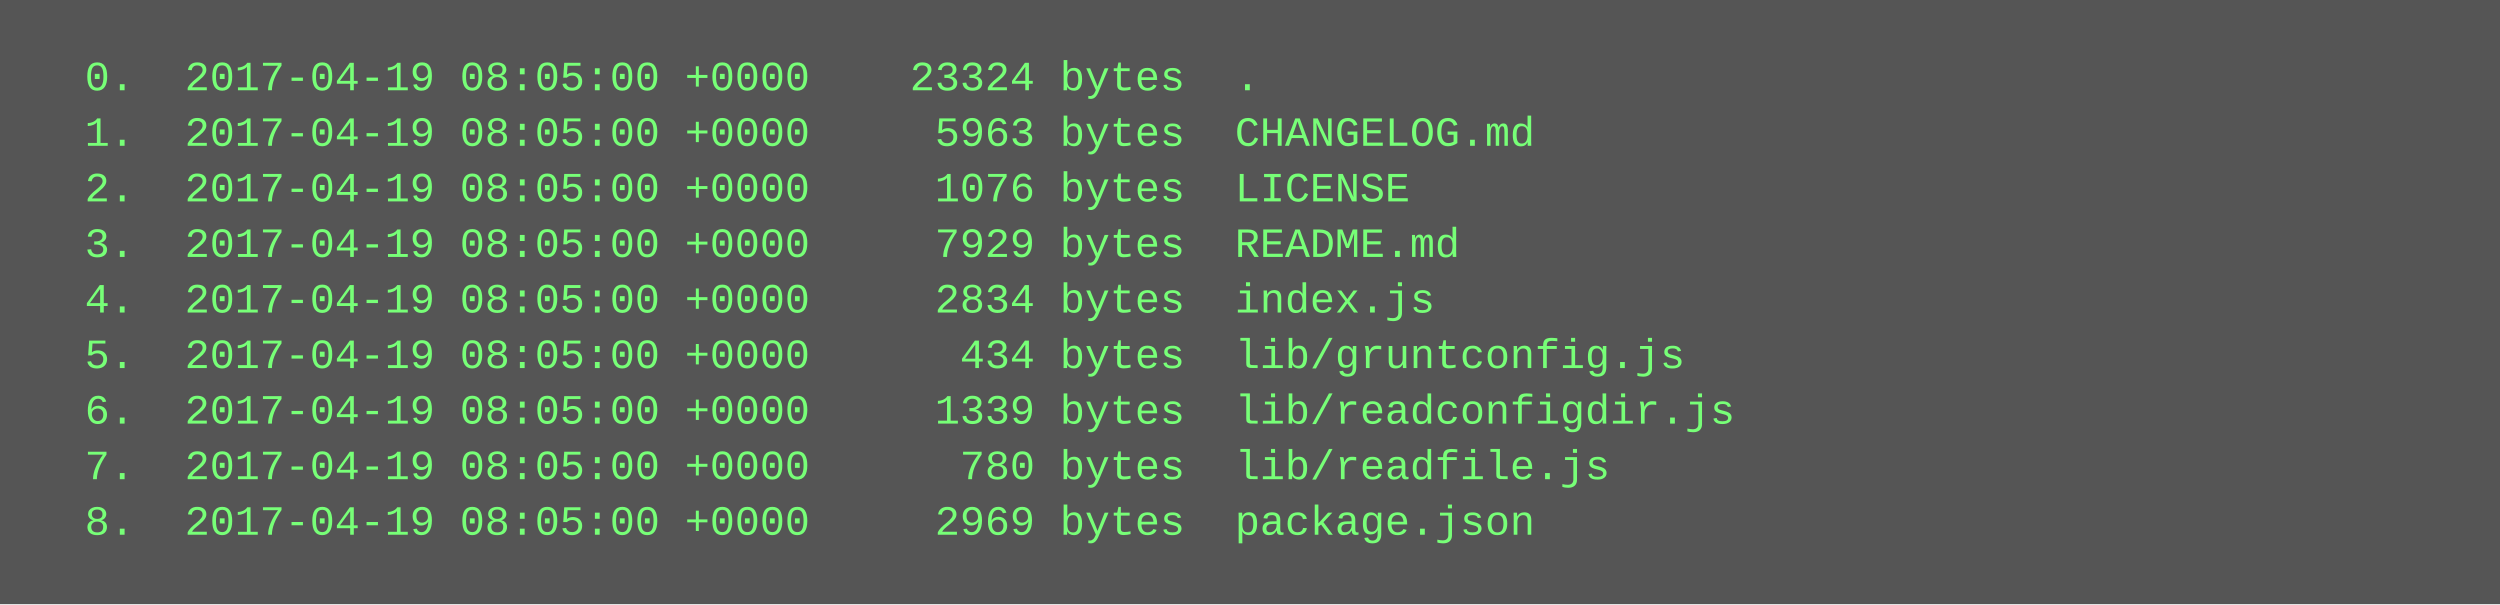
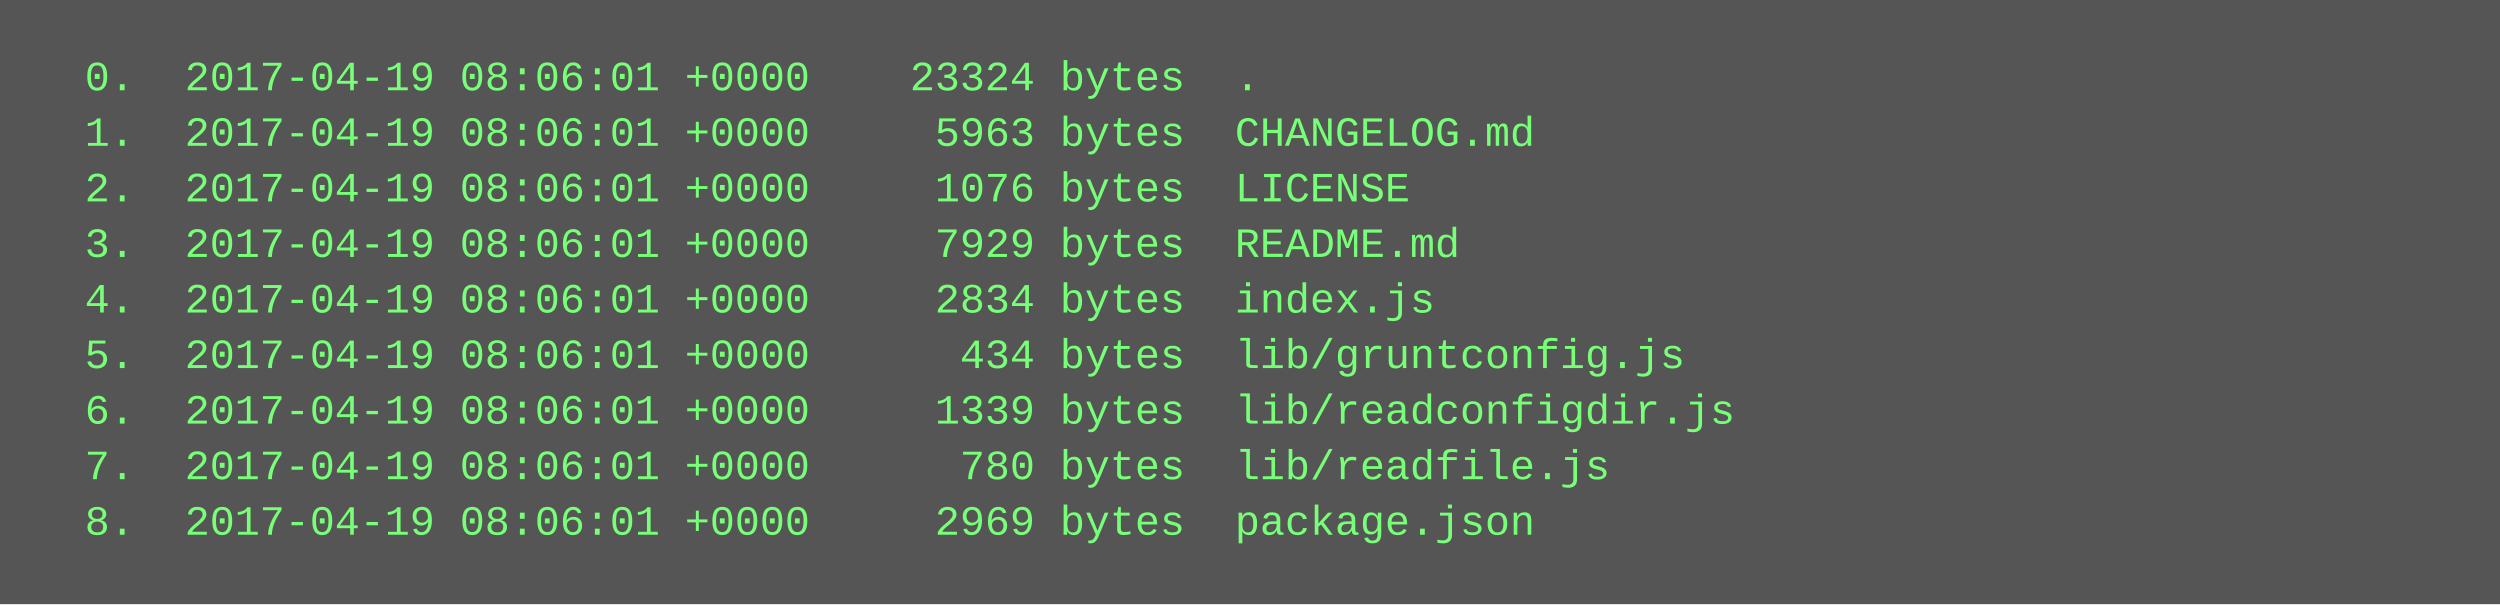
<svg xmlns="http://www.w3.org/2000/svg" height="174" width="720">
  <rect height="174" fill="#555" width="720" />
  <text fill="#7f7" font-family="Courier New" font-size="12" xml:space="preserve">
-     <tspan x="10" y="26">  0.  2017-04-19 08:05:00 +0000    23324 bytes  .</tspan>
-     <tspan x="10" y="42">  1.  2017-04-19 08:05:00 +0000     5963 bytes  CHANGELOG.md</tspan>
-     <tspan x="10" y="58">  2.  2017-04-19 08:05:00 +0000     1076 bytes  LICENSE</tspan>
-     <tspan x="10" y="74">  3.  2017-04-19 08:05:00 +0000     7929 bytes  README.md</tspan>
-     <tspan x="10" y="90">  4.  2017-04-19 08:05:00 +0000     2834 bytes  index.js</tspan>
-     <tspan x="10" y="106">  5.  2017-04-19 08:05:00 +0000      434 bytes  lib/gruntconfig.js</tspan>
-     <tspan x="10" y="122">  6.  2017-04-19 08:05:00 +0000     1339 bytes  lib/readconfigdir.js</tspan>
-     <tspan x="10" y="138">  7.  2017-04-19 08:05:00 +0000      780 bytes  lib/readfile.js</tspan>
-     <tspan x="10" y="154">  8.  2017-04-19 08:05:00 +0000     2969 bytes  package.json</tspan>
+     <tspan x="10" y="26">  0.  2017-04-19 08:06:01 +0000    23324 bytes  .</tspan>
+     <tspan x="10" y="42">  1.  2017-04-19 08:06:01 +0000     5963 bytes  CHANGELOG.md</tspan>
+     <tspan x="10" y="58">  2.  2017-04-19 08:06:01 +0000     1076 bytes  LICENSE</tspan>
+     <tspan x="10" y="74">  3.  2017-04-19 08:06:01 +0000     7929 bytes  README.md</tspan>
+     <tspan x="10" y="90">  4.  2017-04-19 08:06:01 +0000     2834 bytes  index.js</tspan>
+     <tspan x="10" y="106">  5.  2017-04-19 08:06:01 +0000      434 bytes  lib/gruntconfig.js</tspan>
+     <tspan x="10" y="122">  6.  2017-04-19 08:06:01 +0000     1339 bytes  lib/readconfigdir.js</tspan>
+     <tspan x="10" y="138">  7.  2017-04-19 08:06:01 +0000      780 bytes  lib/readfile.js</tspan>
+     <tspan x="10" y="154">  8.  2017-04-19 08:06:01 +0000     2969 bytes  package.json</tspan>
  </text>
</svg>
